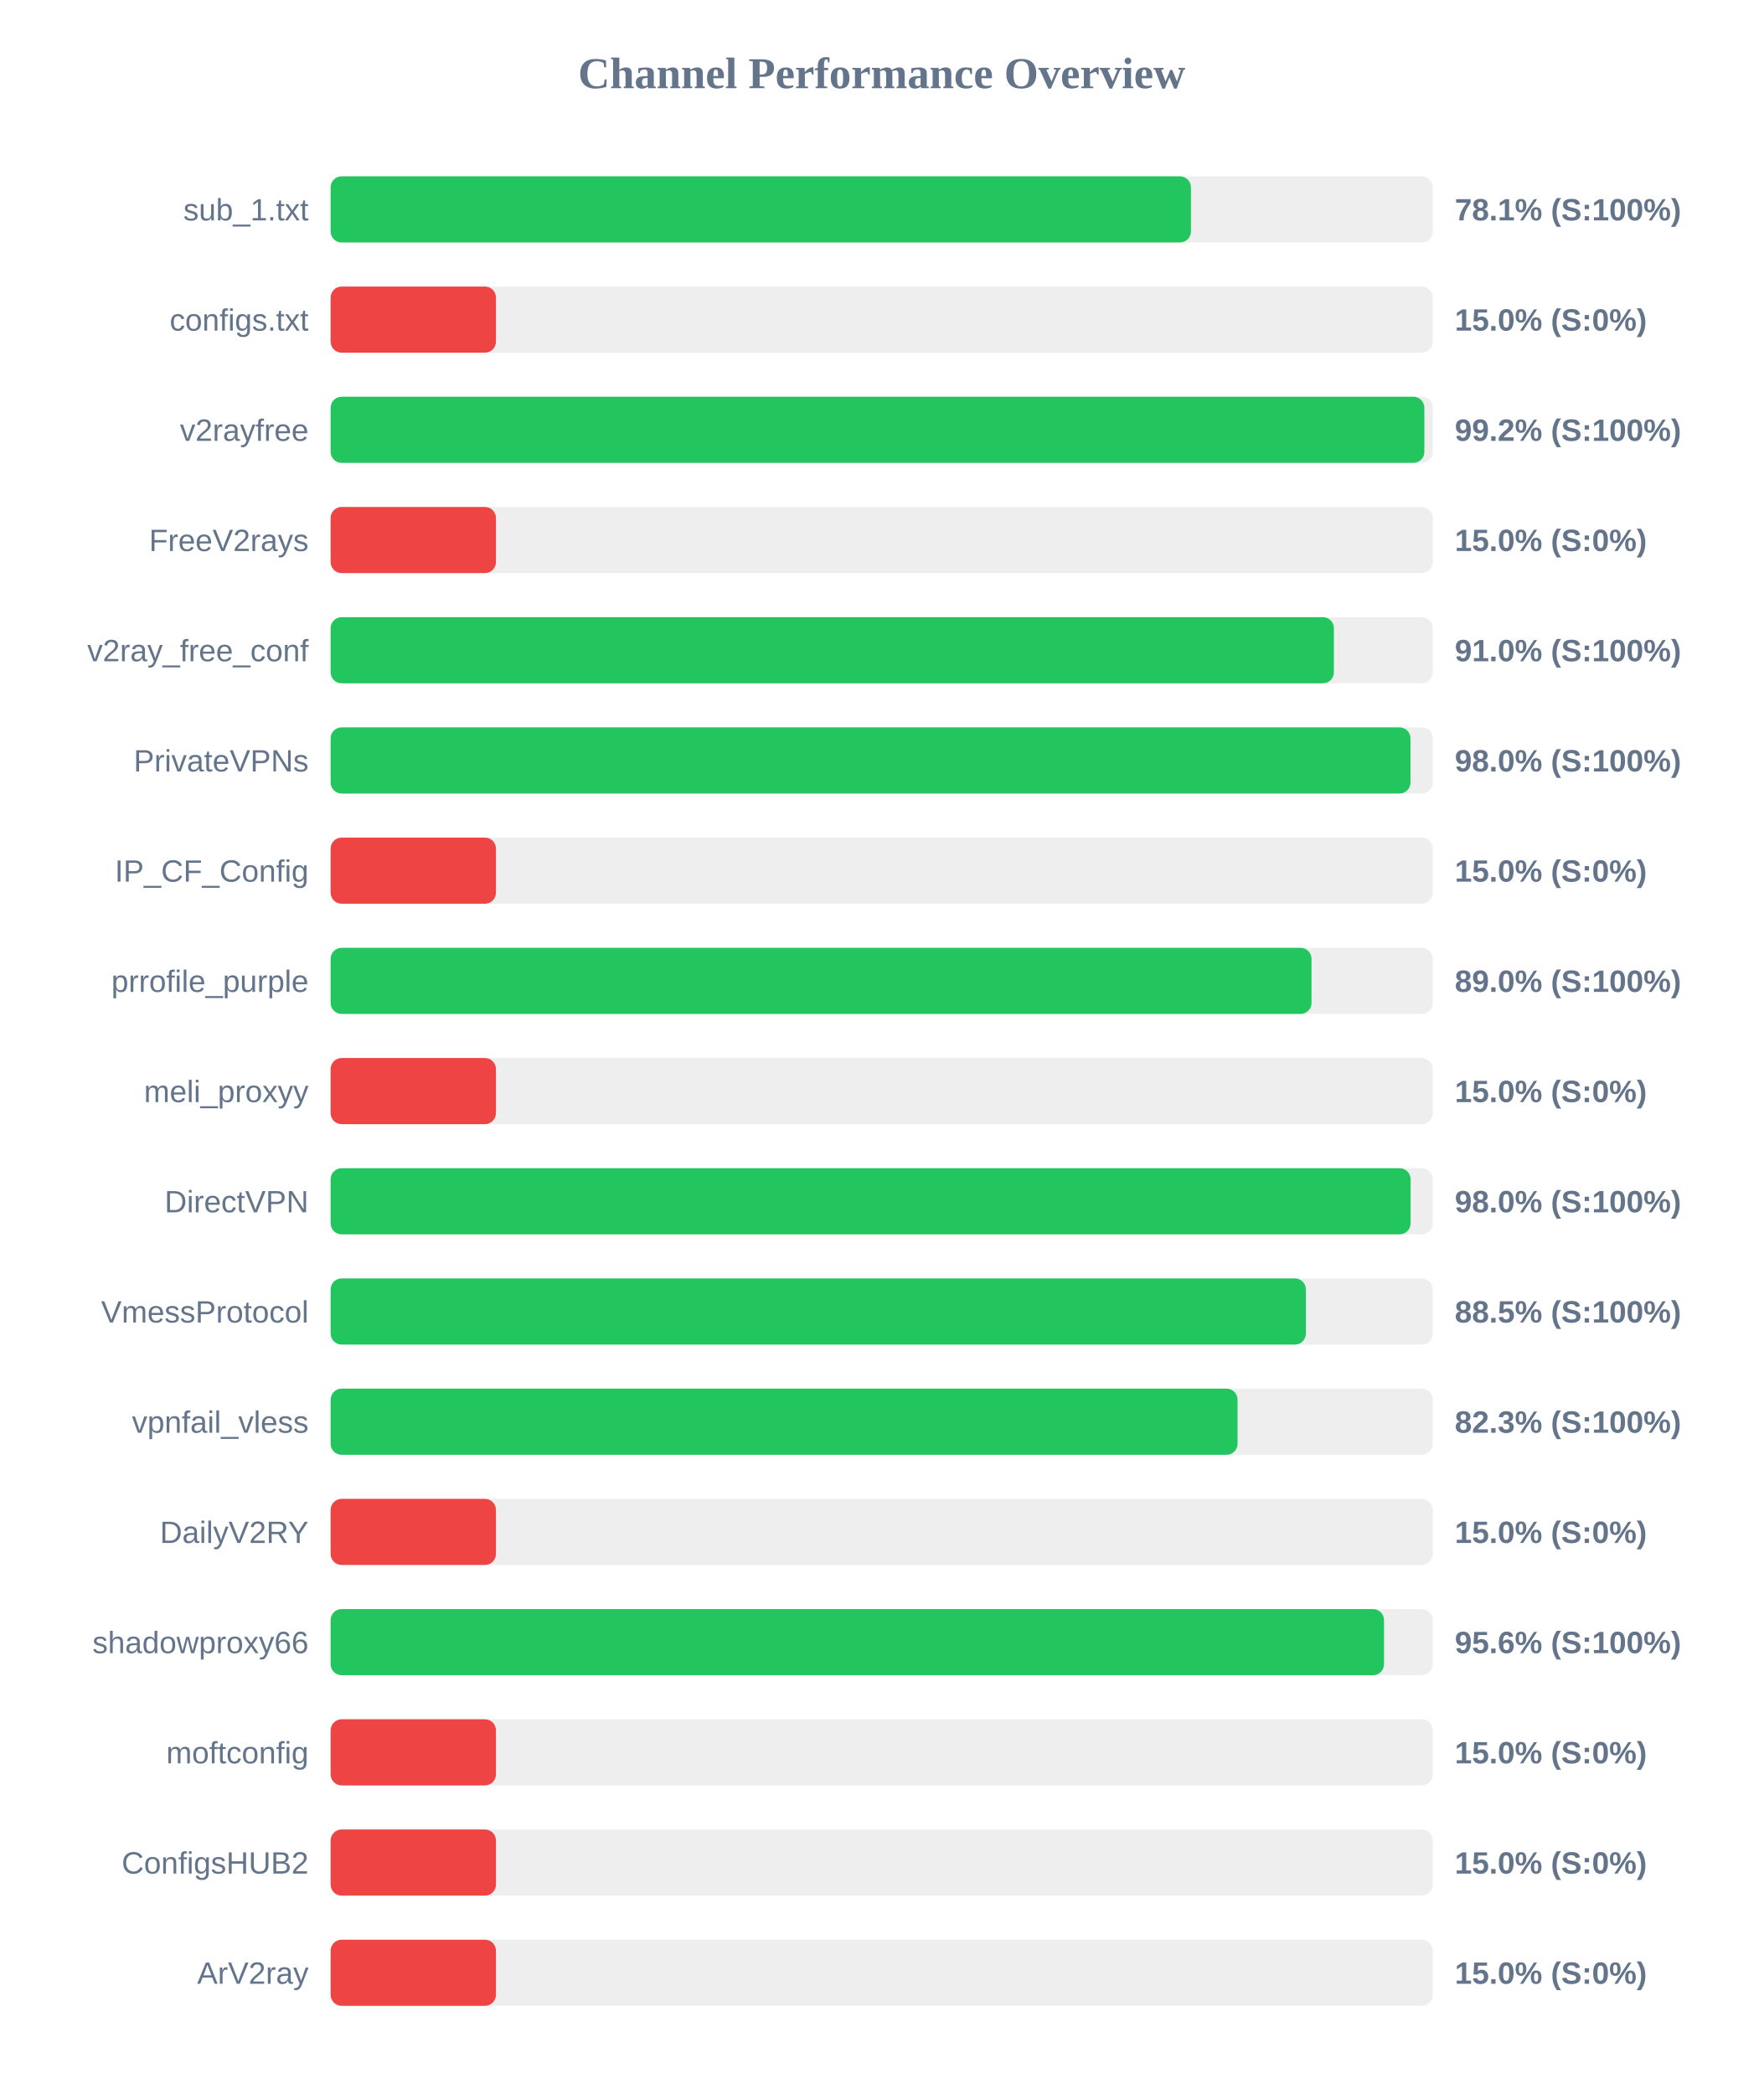
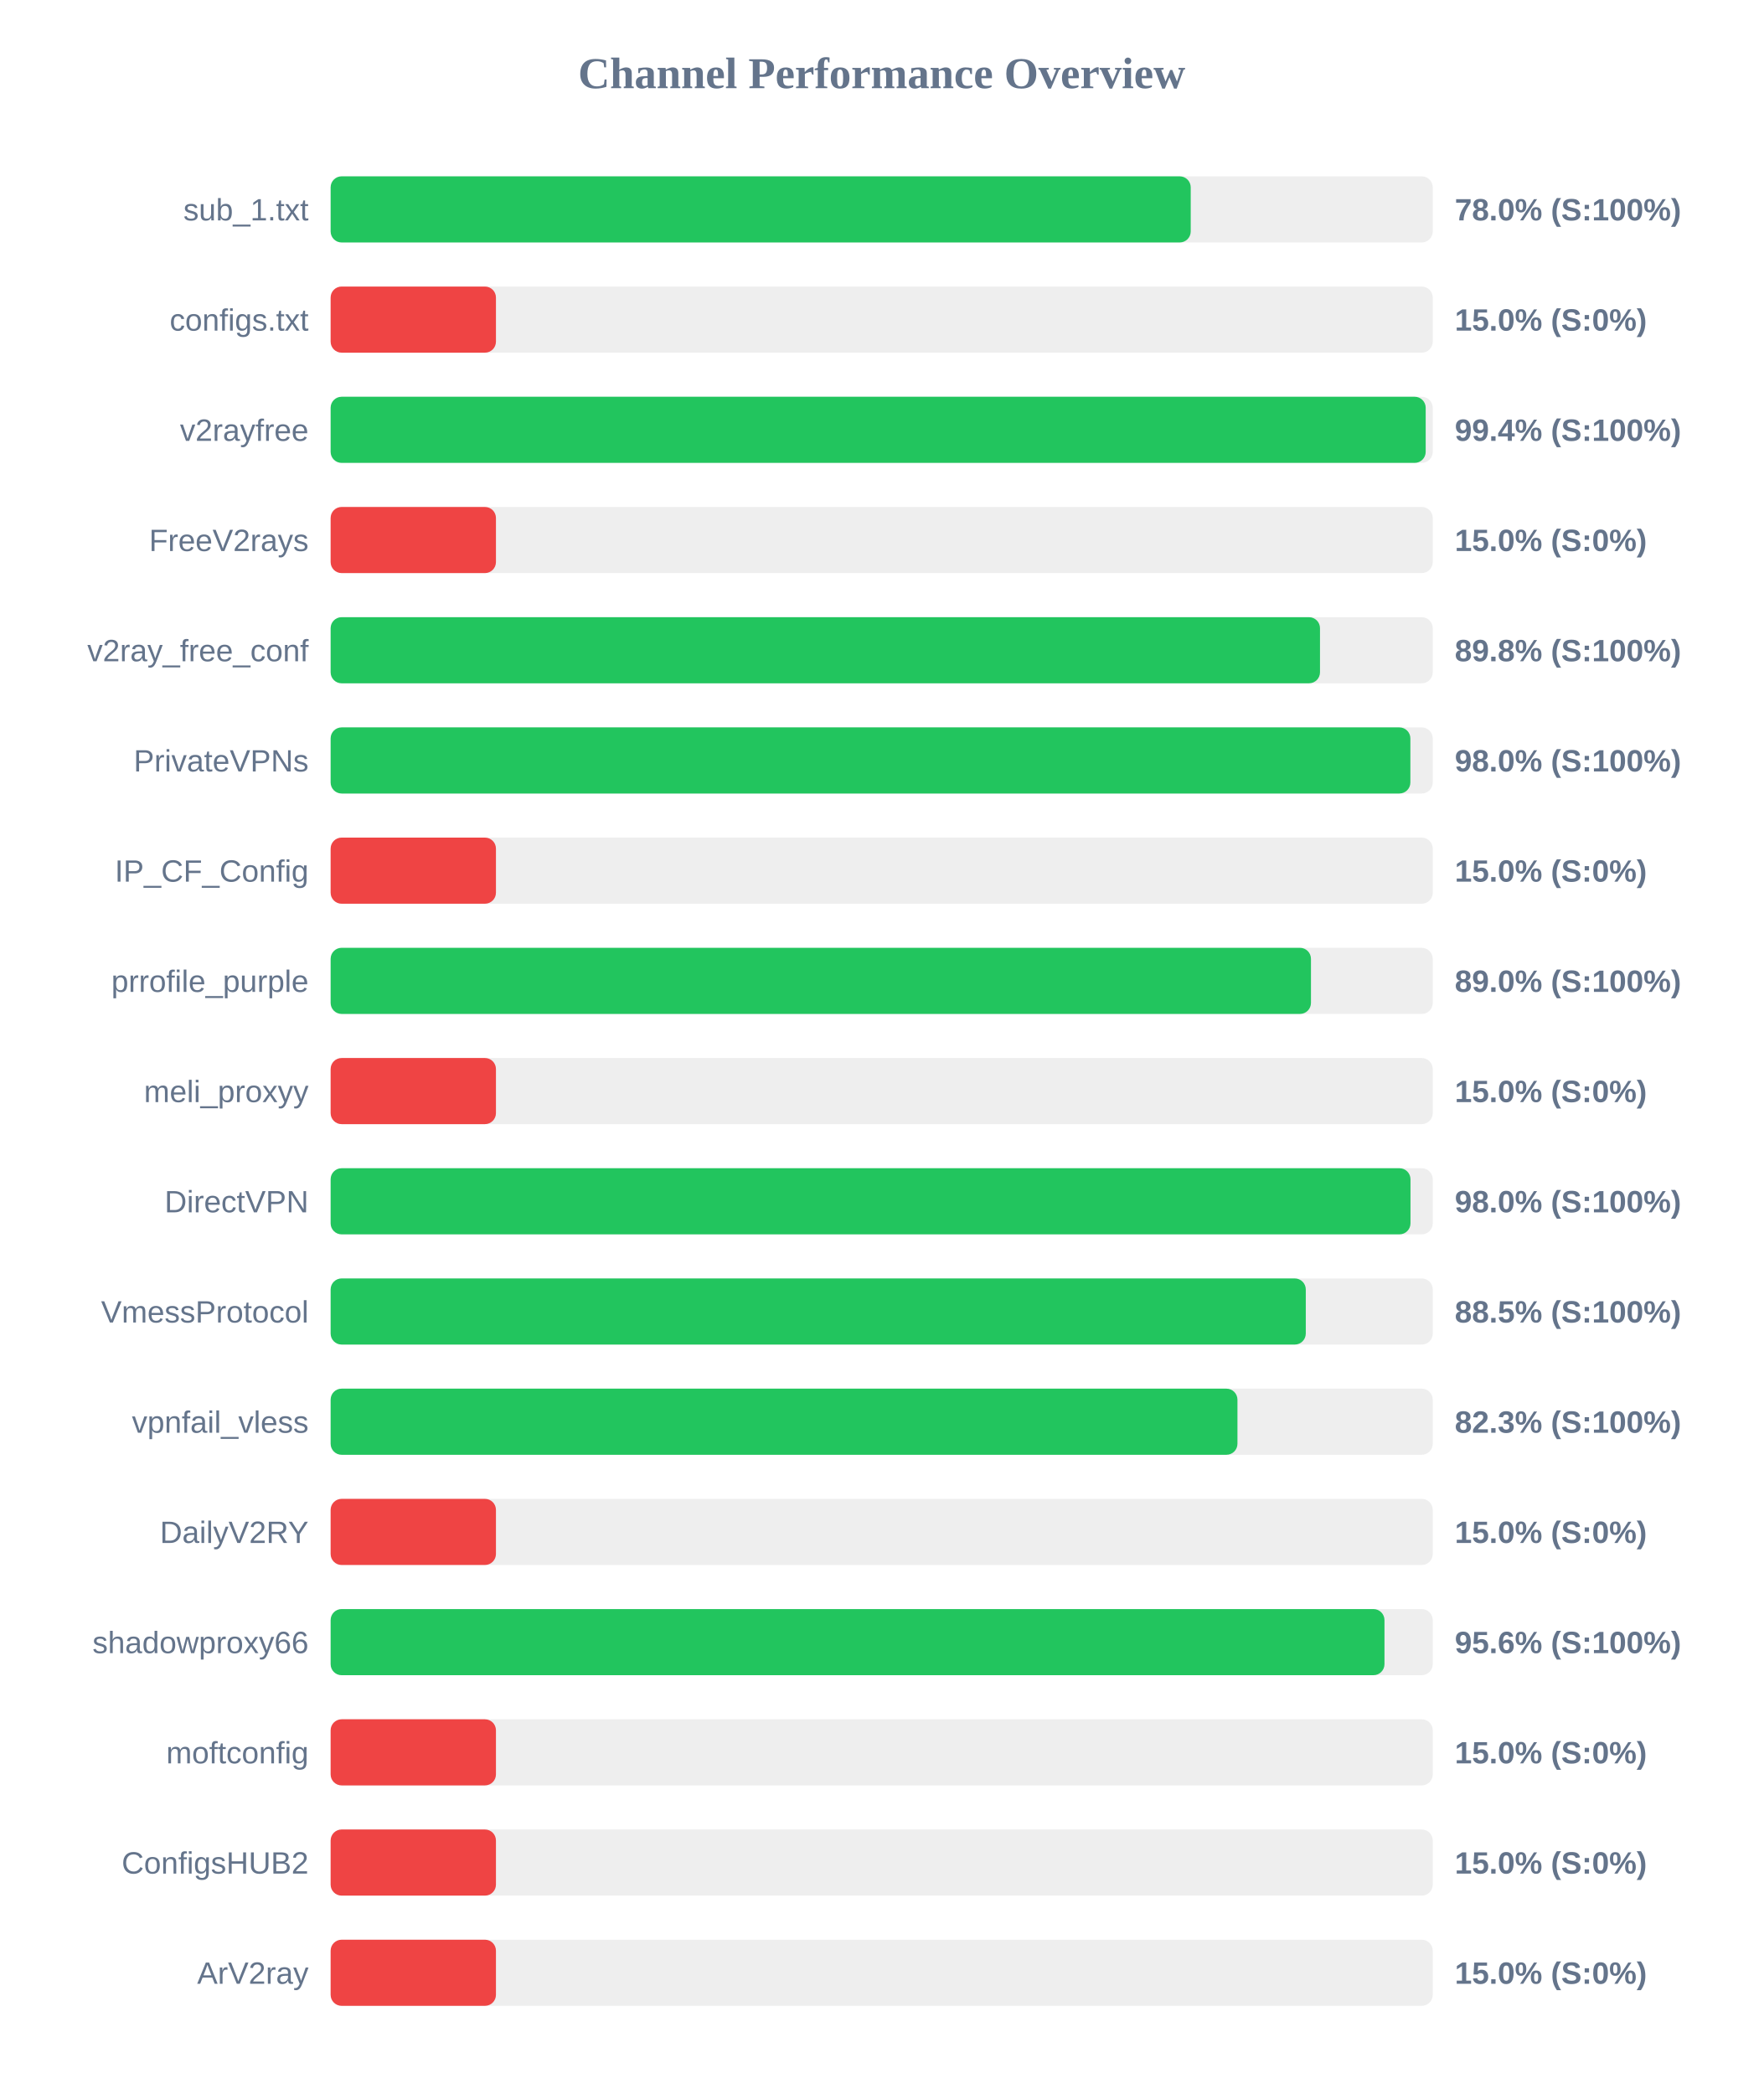
<svg xmlns="http://www.w3.org/2000/svg" width="800" height="950" version="1.1">
  <style>
        .row { font: 14px Arial; fill: #64748b; }
        .score { font: bold 14px Arial; fill: #64748b; }
    </style>
  <text x="400" y="40" text-anchor="middle" font-size="20px" font-weight="bold" fill="#64748b">Channel Performance Overview</text>
  <rect x="150" y="80" width="500" height="30" fill="#eee" rx="5" />
-   <rect x="150" y="80" width="390.3" height="30" fill="#22c55e" rx="5" />
+   <rect x="150" y="80" width="390.2" height="30" fill="#22c55e" rx="5" />
  <text x="140" y="100" text-anchor="end" class="row">sub_1.txt</text>
-   <text x="660" y="100" text-anchor="start" class="score">78.1% (S:100%)</text>
+   <text x="660" y="100" text-anchor="start" class="score">78.0% (S:100%)</text>
  <rect x="150" y="130" width="500" height="30" fill="#eee" rx="5" />
  <rect x="150" y="130" width="75.0" height="30" fill="#ef4444" rx="5" />
  <text x="140" y="150" text-anchor="end" class="row">configs.txt</text>
  <text x="660" y="150" text-anchor="start" class="score">15.0% (S:0%)</text>
  <rect x="150" y="180" width="500" height="30" fill="#eee" rx="5" />
-   <rect x="150" y="180" width="496.2" height="30" fill="#22c55e" rx="5" />
+   <rect x="150" y="180" width="496.8" height="30" fill="#22c55e" rx="5" />
  <text x="140" y="200" text-anchor="end" class="row">v2rayfree</text>
-   <text x="660" y="200" text-anchor="start" class="score">99.2% (S:100%)</text>
+   <text x="660" y="200" text-anchor="start" class="score">99.4% (S:100%)</text>
  <rect x="150" y="230" width="500" height="30" fill="#eee" rx="5" />
  <rect x="150" y="230" width="75.0" height="30" fill="#ef4444" rx="5" />
  <text x="140" y="250" text-anchor="end" class="row">FreeV2rays</text>
  <text x="660" y="250" text-anchor="start" class="score">15.0% (S:0%)</text>
  <rect x="150" y="280" width="500" height="30" fill="#eee" rx="5" />
-   <rect x="150" y="280" width="455.15" height="30" fill="#22c55e" rx="5" />
+   <rect x="150" y="280" width="448.85" height="30" fill="#22c55e" rx="5" />
  <text x="140" y="300" text-anchor="end" class="row">v2ray_free_conf</text>
-   <text x="660" y="300" text-anchor="start" class="score">91.0% (S:100%)</text>
+   <text x="660" y="300" text-anchor="start" class="score">89.8% (S:100%)</text>
  <rect x="150" y="330" width="500" height="30" fill="#eee" rx="5" />
-   <rect x="150" y="330" width="489.9" height="30" fill="#22c55e" rx="5" />
+   <rect x="150" y="330" width="489.85" height="30" fill="#22c55e" rx="5" />
  <text x="140" y="350" text-anchor="end" class="row">PrivateVPNs</text>
  <text x="660" y="350" text-anchor="start" class="score">98.0% (S:100%)</text>
  <rect x="150" y="380" width="500" height="30" fill="#eee" rx="5" />
  <rect x="150" y="380" width="75.0" height="30" fill="#ef4444" rx="5" />
  <text x="140" y="400" text-anchor="end" class="row">IP_CF_Config</text>
  <text x="660" y="400" text-anchor="start" class="score">15.0% (S:0%)</text>
  <rect x="150" y="430" width="500" height="30" fill="#eee" rx="5" />
-   <rect x="150" y="430" width="445.0" height="30" fill="#22c55e" rx="5" />
+   <rect x="150" y="430" width="444.75" height="30" fill="#22c55e" rx="5" />
  <text x="140" y="450" text-anchor="end" class="row">prrofile_purple</text>
  <text x="660" y="450" text-anchor="start" class="score">89.0% (S:100%)</text>
  <rect x="150" y="480" width="500" height="30" fill="#eee" rx="5" />
  <rect x="150" y="480" width="75.0" height="30" fill="#ef4444" rx="5" />
  <text x="140" y="500" text-anchor="end" class="row">meli_proxyy</text>
  <text x="660" y="500" text-anchor="start" class="score">15.0% (S:0%)</text>
  <rect x="150" y="530" width="500" height="30" fill="#eee" rx="5" />
-   <rect x="150" y="530" width="489.95" height="30" fill="#22c55e" rx="5" />
+   <rect x="150" y="530" width="489.9" height="30" fill="#22c55e" rx="5" />
  <text x="140" y="550" text-anchor="end" class="row">DirectVPN</text>
  <text x="660" y="550" text-anchor="start" class="score">98.0% (S:100%)</text>
  <rect x="150" y="580" width="500" height="30" fill="#eee" rx="5" />
-   <rect x="150" y="580" width="442.45" height="30" fill="#22c55e" rx="5" />
+   <rect x="150" y="580" width="442.4" height="30" fill="#22c55e" rx="5" />
  <text x="140" y="600" text-anchor="end" class="row">VmessProtocol</text>
  <text x="660" y="600" text-anchor="start" class="score">88.5% (S:100%)</text>
  <rect x="150" y="630" width="500" height="30" fill="#eee" rx="5" />
-   <rect x="150" y="630" width="411.45" height="30" fill="#22c55e" rx="5" />
+   <rect x="150" y="630" width="411.4" height="30" fill="#22c55e" rx="5" />
  <text x="140" y="650" text-anchor="end" class="row">vpnfail_vless</text>
  <text x="660" y="650" text-anchor="start" class="score">82.3% (S:100%)</text>
  <rect x="150" y="680" width="500" height="30" fill="#eee" rx="5" />
  <rect x="150" y="680" width="75.0" height="30" fill="#ef4444" rx="5" />
  <text x="140" y="700" text-anchor="end" class="row">DailyV2RY</text>
  <text x="660" y="700" text-anchor="start" class="score">15.0% (S:0%)</text>
  <rect x="150" y="730" width="500" height="30" fill="#eee" rx="5" />
-   <rect x="150" y="730" width="477.9" height="30" fill="#22c55e" rx="5" />
+   <rect x="150" y="730" width="478.1" height="30" fill="#22c55e" rx="5" />
  <text x="140" y="750" text-anchor="end" class="row">shadowproxy66</text>
  <text x="660" y="750" text-anchor="start" class="score">95.6% (S:100%)</text>
  <rect x="150" y="780" width="500" height="30" fill="#eee" rx="5" />
  <rect x="150" y="780" width="75.0" height="30" fill="#ef4444" rx="5" />
  <text x="140" y="800" text-anchor="end" class="row">moftconfig</text>
  <text x="660" y="800" text-anchor="start" class="score">15.0% (S:0%)</text>
  <rect x="150" y="830" width="500" height="30" fill="#eee" rx="5" />
  <rect x="150" y="830" width="75.0" height="30" fill="#ef4444" rx="5" />
  <text x="140" y="850" text-anchor="end" class="row">ConfigsHUB2</text>
  <text x="660" y="850" text-anchor="start" class="score">15.0% (S:0%)</text>
  <rect x="150" y="880" width="500" height="30" fill="#eee" rx="5" />
  <rect x="150" y="880" width="75.0" height="30" fill="#ef4444" rx="5" />
  <text x="140" y="900" text-anchor="end" class="row">ArV2ray</text>
  <text x="660" y="900" text-anchor="start" class="score">15.0% (S:0%)</text>
</svg>
